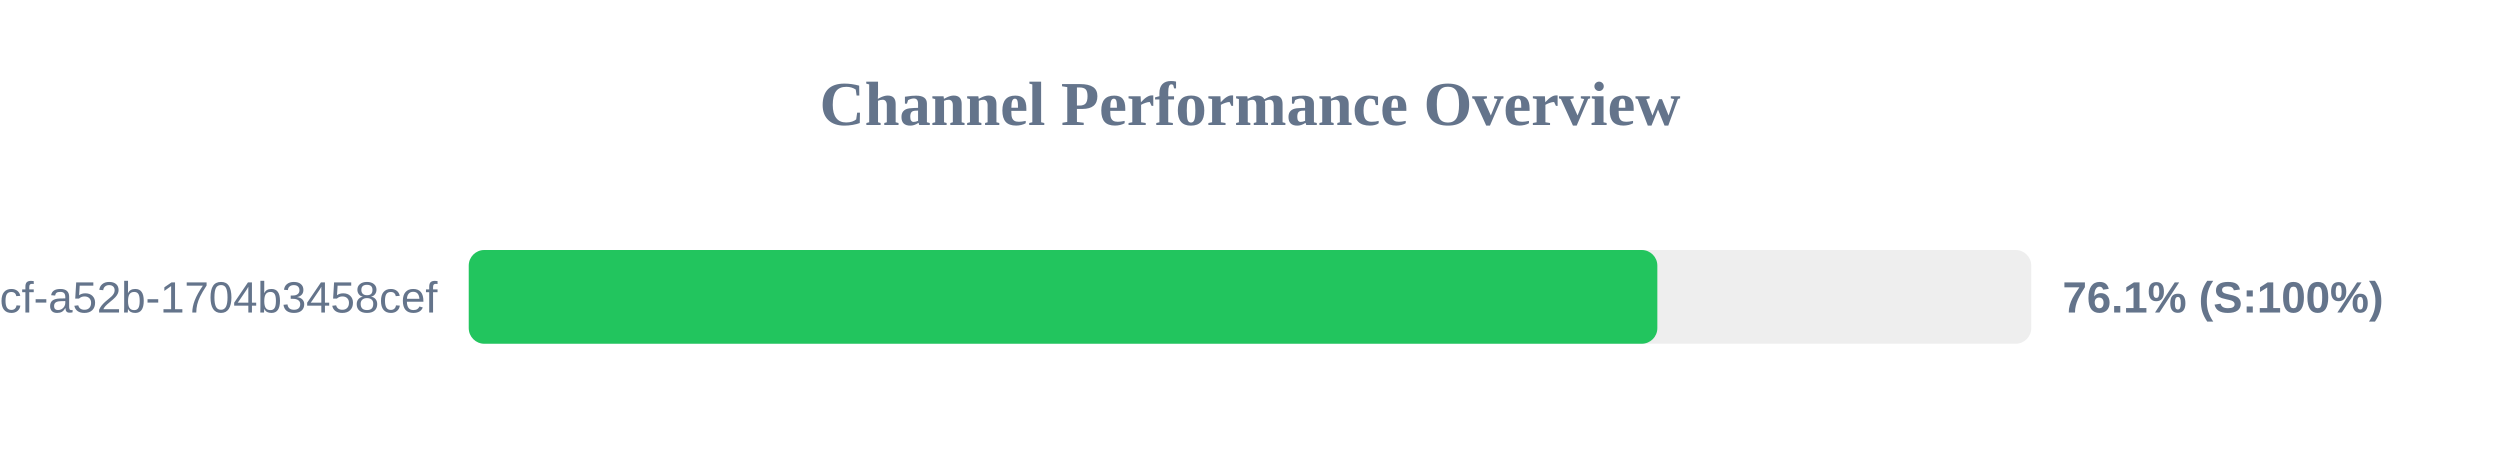
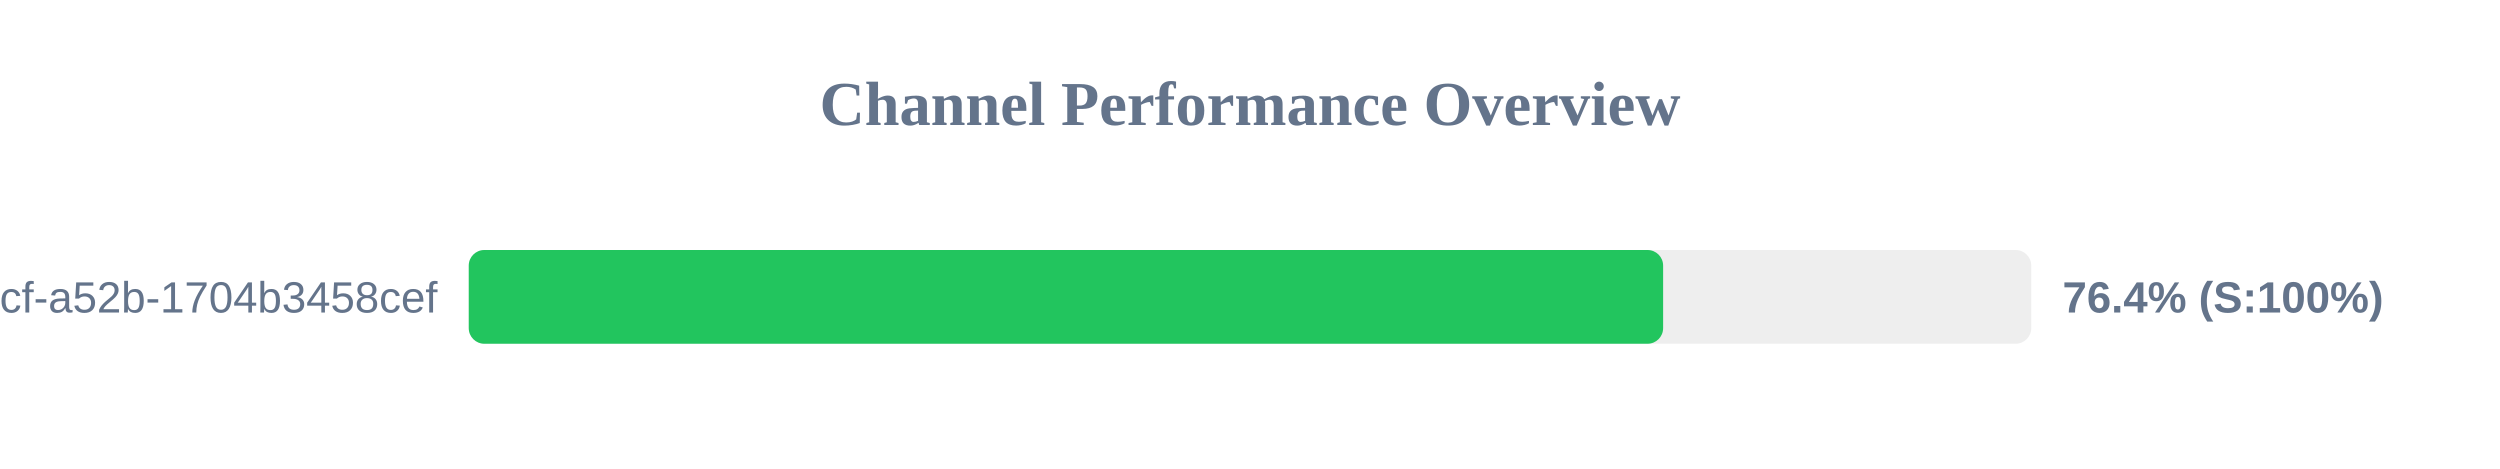
<svg xmlns="http://www.w3.org/2000/svg" width="800" height="150" version="1.1">
  <style>
        .row { font: 14px Arial; fill: #64748b; }
        .score { font: bold 14px Arial; fill: #64748b; }
    </style>
  <text x="400" y="40" text-anchor="middle" font-size="20px" font-weight="bold" fill="#64748b">Channel Performance Overview</text>
  <rect x="150" y="80" width="500" height="30" fill="#eee" rx="5" />
-   <rect x="150" y="80" width="380.35" height="30" fill="#22c55e" rx="5" />
+   <rect x="150" y="80" width="382.2" height="30" fill="#22c55e" rx="5" />
  <text x="140" y="100" text-anchor="end" class="row">?uuid=0cb527d9-6117-4bcf-a52b-1704b3458cef</text>
-   <text x="660" y="100" text-anchor="start" class="score">76.1% (S:100%)</text>
+   <text x="660" y="100" text-anchor="start" class="score">76.4% (S:100%)</text>
</svg>
